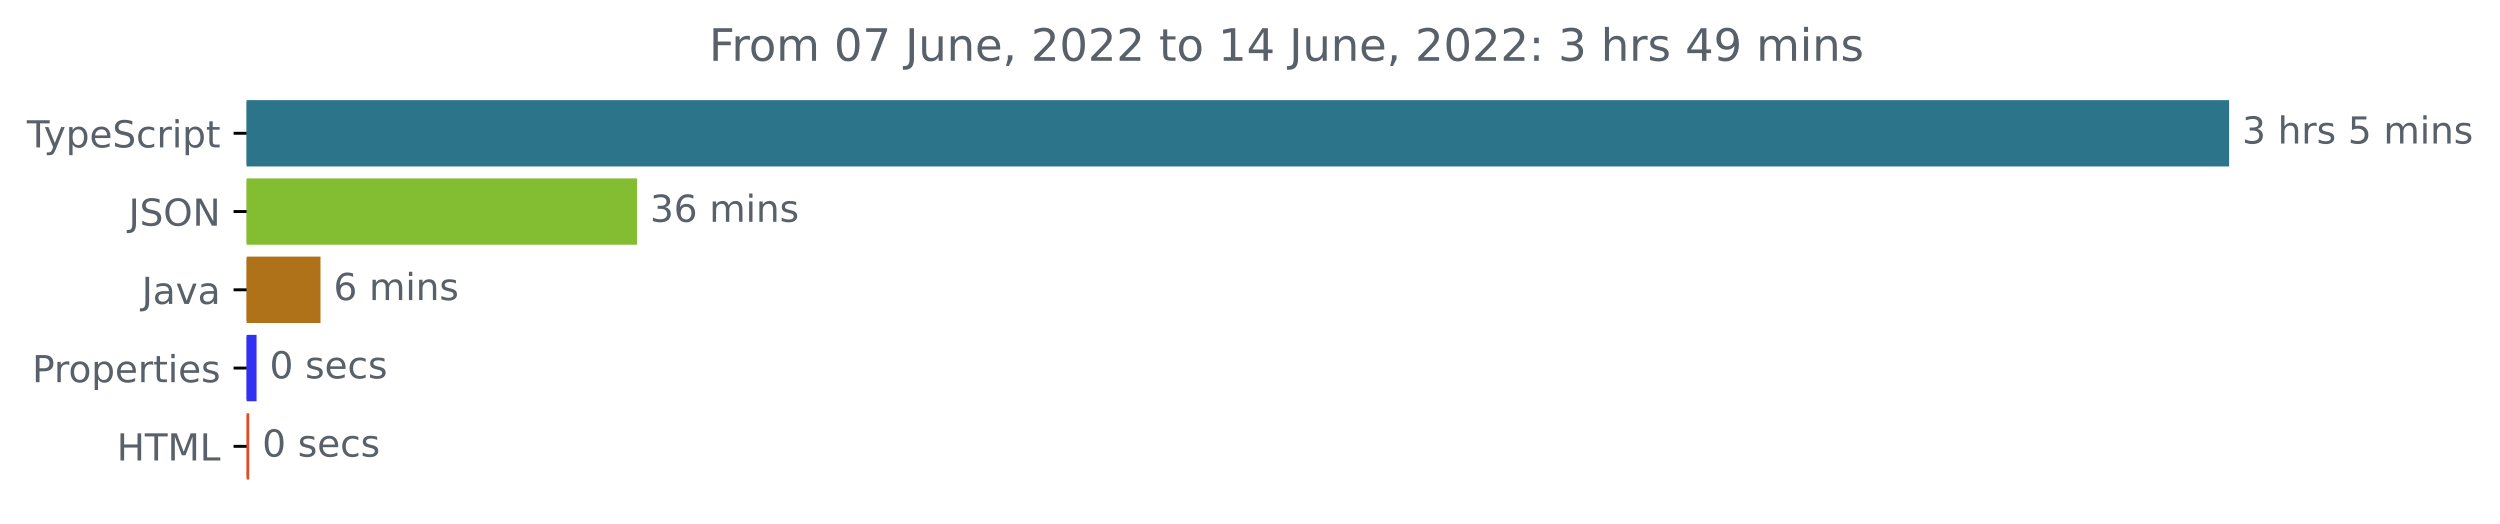
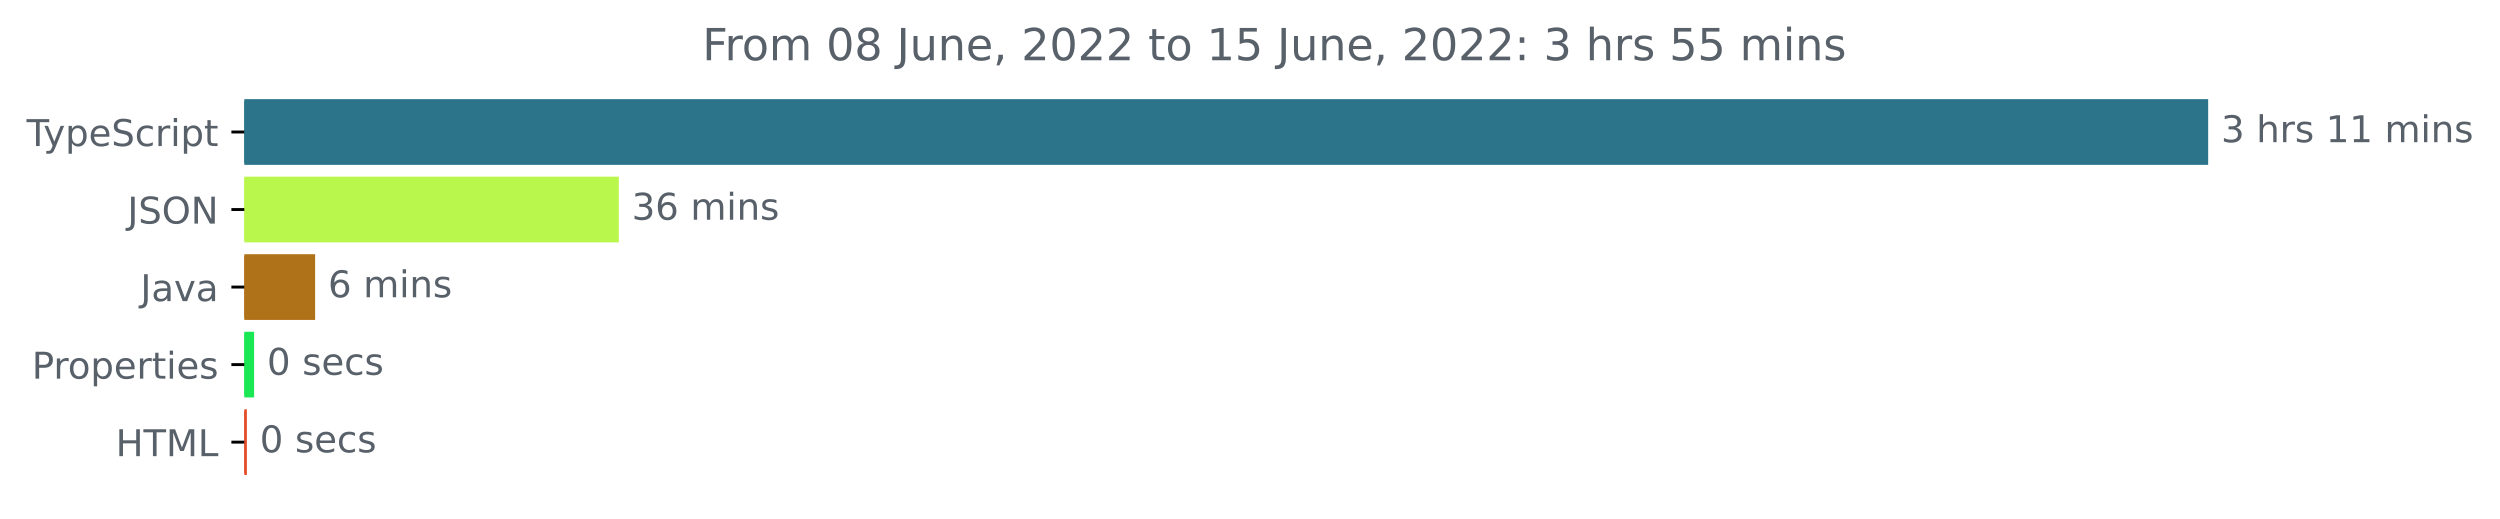
- <svg xmlns="http://www.w3.org/2000/svg" xmlns:xlink="http://www.w3.org/1999/xlink" width="670.782pt" height="140.398pt" viewBox="0 0 670.782 140.398" version="1.1">
+ <svg xmlns="http://www.w3.org/2000/svg" xmlns:xlink="http://www.w3.org/1999/xlink" width="677.144pt" height="140.398pt" viewBox="0 0 677.144 140.398" version="1.1">
  <defs>
    <style type="text/css">*{stroke-linejoin: round; stroke-linecap: butt}</style>
  </defs>
  <g id="figure_1">
    <g id="patch_1">
-       <path d="M -0 140.398  L 670.782 140.398  L 670.782 0  L -0 0  L -0 140.398  z " style="fill: none" />
+       <path d="M -0 140.398  L 677.144 140.398  L 677.144 0  L -0 0  L -0 140.398  z " style="fill: none" />
    </g>
    <g id="axes_1">
      <g id="patch_2">
-         <path d="M 66.17 27.358  L 597.599 27.358  L 597.599 44.158  L 66.17 44.158  z " clip-path="url(#p8745f89f11)" style="fill: #2b7489; stroke: #2b7489; stroke-linejoin: miter" />
+         <path d="M 66.17 27.358  L 597.599 27.358  L 597.599 44.158  L 66.17 44.158  z " clip-path="url(#pb5b52c2675)" style="fill: #2b7489; stroke: #2b7489; stroke-linejoin: miter" />
      </g>
      <g id="patch_3">
-         <path d="M 66.17 48.358  L 170.418 48.358  L 170.418 65.158  L 66.17 65.158  z " clip-path="url(#p8745f89f11)" style="fill: #83bd31; stroke: #83bd31; stroke-linejoin: miter" />
+         <path d="M 66.17 48.358  L 167.112 48.358  L 167.112 65.158  L 66.17 65.158  z " clip-path="url(#pb5b52c2675)" style="fill: #baf74d; stroke: #baf74d; stroke-linejoin: miter" />
      </g>
      <g id="patch_4">
-         <path d="M 66.17 69.358  L 85.495 69.358  L 85.495 86.158  L 66.17 86.158  z " clip-path="url(#p8745f89f11)" style="fill: #b07219; stroke: #b07219; stroke-linejoin: miter" />
+         <path d="M 66.17 69.358  L 84.856 69.358  L 84.856 86.158  L 66.17 86.158  z " clip-path="url(#pb5b52c2675)" style="fill: #b07219; stroke: #b07219; stroke-linejoin: miter" />
      </g>
      <g id="patch_5">
-         <path d="M 66.17 90.358  L 68.339 90.358  L 68.339 107.158  L 66.17 107.158  z " clip-path="url(#p8745f89f11)" style="fill: #3230f2; stroke: #3230f2; stroke-linejoin: miter" />
+         <path d="M 66.17 90.358  L 68.326 90.358  L 68.326 107.158  L 66.17 107.158  z " clip-path="url(#pb5b52c2675)" style="fill: #1be755; stroke: #1be755; stroke-linejoin: miter" />
      </g>
      <g id="patch_6">
-         <path d="M 66.17 111.358  L 66.368 111.358  L 66.368 128.158  L 66.17 128.158  z " clip-path="url(#p8745f89f11)" style="fill: #e34c26; stroke: #e34c26; stroke-linejoin: miter" />
+         <path d="M 66.17 111.358  L 66.366 111.358  L 66.366 128.158  L 66.17 128.158  z " clip-path="url(#pb5b52c2675)" style="fill: #e34c26; stroke: #e34c26; stroke-linejoin: miter" />
      </g>
      <g id="matplotlib.axis_1" />
      <g id="matplotlib.axis_2">
        <g id="ytick_1">
          <g id="line2d_1">
            <defs>
-               <path id="m77c492c62b" d="M 0 0  L -3.5 0  " style="stroke: #000000; stroke-width: 0.8" />
+               <path id="m23af3c1bbc" d="M 0 0  L -3.5 0  " style="stroke: #000000; stroke-width: 0.8" />
            </defs>
            <g>
-               <use xlink:href="#m77c492c62b" x="66.17" y="35.758" style="stroke: #000000; stroke-width: 0.8" />
+               <use xlink:href="#m23af3c1bbc" x="66.17" y="35.758" style="stroke: #000000; stroke-width: 0.8" />
            </g>
          </g>
          <g id="text_1">
            <g style="fill: #586069" transform="translate(7.2 39.55734)scale(0.1 -0.1)">
              <defs>
                <path id="DejaVuSans-54" d="M -19 4666  L 3928 4666  L 3928 4134  L 2272 4134  L 2272 0  L 1638 0  L 1638 4134  L -19 4134  L -19 4666  z " transform="scale(0.015625)" />
                <path id="DejaVuSans-79" d="M 2059 -325  Q 1816 -950 1584 -1140  Q 1353 -1331 966 -1331  L 506 -1331  L 506 -850  L 844 -850  Q 1081 -850 1212 -737  Q 1344 -625 1503 -206  L 1606 56  L 191 3500  L 800 3500  L 1894 763  L 2988 3500  L 3597 3500  L 2059 -325  z " transform="scale(0.015625)" />
                <path id="DejaVuSans-70" d="M 1159 525  L 1159 -1331  L 581 -1331  L 581 3500  L 1159 3500  L 1159 2969  Q 1341 3281 1617 3432  Q 1894 3584 2278 3584  Q 2916 3584 3314 3078  Q 3713 2572 3713 1747  Q 3713 922 3314 415  Q 2916 -91 2278 -91  Q 1894 -91 1617 61  Q 1341 213 1159 525  z M 3116 1747  Q 3116 2381 2855 2742  Q 2594 3103 2138 3103  Q 1681 3103 1420 2742  Q 1159 2381 1159 1747  Q 1159 1113 1420 752  Q 1681 391 2138 391  Q 2594 391 2855 752  Q 3116 1113 3116 1747  z " transform="scale(0.015625)" />
                <path id="DejaVuSans-65" d="M 3597 1894  L 3597 1613  L 953 1613  Q 991 1019 1311 708  Q 1631 397 2203 397  Q 2534 397 2845 478  Q 3156 559 3463 722  L 3463 178  Q 3153 47 2828 -22  Q 2503 -91 2169 -91  Q 1331 -91 842 396  Q 353 884 353 1716  Q 353 2575 817 3079  Q 1281 3584 2069 3584  Q 2775 3584 3186 3129  Q 3597 2675 3597 1894  z M 3022 2063  Q 3016 2534 2758 2815  Q 2500 3097 2075 3097  Q 1594 3097 1305 2825  Q 1016 2553 972 2059  L 3022 2063  z " transform="scale(0.015625)" />
                <path id="DejaVuSans-53" d="M 3425 4513  L 3425 3897  Q 3066 4069 2747 4153  Q 2428 4238 2131 4238  Q 1616 4238 1336 4038  Q 1056 3838 1056 3469  Q 1056 3159 1242 3001  Q 1428 2844 1947 2747  L 2328 2669  Q 3034 2534 3370 2195  Q 3706 1856 3706 1288  Q 3706 609 3251 259  Q 2797 -91 1919 -91  Q 1588 -91 1214 -16  Q 841 59 441 206  L 441 856  Q 825 641 1194 531  Q 1563 422 1919 422  Q 2459 422 2753 634  Q 3047 847 3047 1241  Q 3047 1584 2836 1778  Q 2625 1972 2144 2069  L 1759 2144  Q 1053 2284 737 2584  Q 422 2884 422 3419  Q 422 4038 858 4394  Q 1294 4750 2059 4750  Q 2388 4750 2728 4690  Q 3069 4631 3425 4513  z " transform="scale(0.015625)" />
                <path id="DejaVuSans-63" d="M 3122 3366  L 3122 2828  Q 2878 2963 2633 3030  Q 2388 3097 2138 3097  Q 1578 3097 1268 2742  Q 959 2388 959 1747  Q 959 1106 1268 751  Q 1578 397 2138 397  Q 2388 397 2633 464  Q 2878 531 3122 666  L 3122 134  Q 2881 22 2623 -34  Q 2366 -91 2075 -91  Q 1284 -91 818 406  Q 353 903 353 1747  Q 353 2603 823 3093  Q 1294 3584 2113 3584  Q 2378 3584 2631 3529  Q 2884 3475 3122 3366  z " transform="scale(0.015625)" />
                <path id="DejaVuSans-72" d="M 2631 2963  Q 2534 3019 2420 3045  Q 2306 3072 2169 3072  Q 1681 3072 1420 2755  Q 1159 2438 1159 1844  L 1159 0  L 581 0  L 581 3500  L 1159 3500  L 1159 2956  Q 1341 3275 1631 3429  Q 1922 3584 2338 3584  Q 2397 3584 2469 3576  Q 2541 3569 2628 3553  L 2631 2963  z " transform="scale(0.015625)" />
                <path id="DejaVuSans-69" d="M 603 3500  L 1178 3500  L 1178 0  L 603 0  L 603 3500  z M 603 4863  L 1178 4863  L 1178 4134  L 603 4134  L 603 4863  z " transform="scale(0.015625)" />
                <path id="DejaVuSans-74" d="M 1172 4494  L 1172 3500  L 2356 3500  L 2356 3053  L 1172 3053  L 1172 1153  Q 1172 725 1289 603  Q 1406 481 1766 481  L 2356 481  L 2356 0  L 1766 0  Q 1100 0 847 248  Q 594 497 594 1153  L 594 3053  L 172 3053  L 172 3500  L 594 3500  L 594 4494  L 1172 4494  z " transform="scale(0.015625)" />
              </defs>
              <use xlink:href="#DejaVuSans-54" />
              <use xlink:href="#DejaVuSans-79" x="45.459" />
              <use xlink:href="#DejaVuSans-70" x="104.639" />
              <use xlink:href="#DejaVuSans-65" x="168.115" />
              <use xlink:href="#DejaVuSans-53" x="229.639" />
              <use xlink:href="#DejaVuSans-63" x="293.115" />
              <use xlink:href="#DejaVuSans-72" x="348.096" />
              <use xlink:href="#DejaVuSans-69" x="389.209" />
              <use xlink:href="#DejaVuSans-70" x="416.992" />
              <use xlink:href="#DejaVuSans-74" x="480.469" />
            </g>
          </g>
        </g>
        <g id="ytick_2">
          <g id="line2d_2">
            <g>
-               <use xlink:href="#m77c492c62b" x="66.17" y="56.758" style="stroke: #000000; stroke-width: 0.8" />
+               <use xlink:href="#m23af3c1bbc" x="66.17" y="56.758" style="stroke: #000000; stroke-width: 0.8" />
            </g>
          </g>
          <g id="text_2">
            <g style="fill: #586069" transform="translate(34.51875 60.55734)scale(0.1 -0.1)">
              <defs>
                <path id="DejaVuSans-4a" d="M 628 4666  L 1259 4666  L 1259 325  Q 1259 -519 939 -900  Q 619 -1281 -91 -1281  L -331 -1281  L -331 -750  L -134 -750  Q 284 -750 456 -515  Q 628 -281 628 325  L 628 4666  z " transform="scale(0.015625)" />
                <path id="DejaVuSans-4f" d="M 2522 4238  Q 1834 4238 1429 3725  Q 1025 3213 1025 2328  Q 1025 1447 1429 934  Q 1834 422 2522 422  Q 3209 422 3611 934  Q 4013 1447 4013 2328  Q 4013 3213 3611 3725  Q 3209 4238 2522 4238  z M 2522 4750  Q 3503 4750 4090 4092  Q 4678 3434 4678 2328  Q 4678 1225 4090 567  Q 3503 -91 2522 -91  Q 1538 -91 948 565  Q 359 1222 359 2328  Q 359 3434 948 4092  Q 1538 4750 2522 4750  z " transform="scale(0.015625)" />
                <path id="DejaVuSans-4e" d="M 628 4666  L 1478 4666  L 3547 763  L 3547 4666  L 4159 4666  L 4159 0  L 3309 0  L 1241 3903  L 1241 0  L 628 0  L 628 4666  z " transform="scale(0.015625)" />
              </defs>
              <use xlink:href="#DejaVuSans-4a" />
              <use xlink:href="#DejaVuSans-53" x="29.492" />
              <use xlink:href="#DejaVuSans-4f" x="92.969" />
              <use xlink:href="#DejaVuSans-4e" x="171.68" />
            </g>
          </g>
        </g>
        <g id="ytick_3">
          <g id="line2d_3">
            <g>
-               <use xlink:href="#m77c492c62b" x="66.17" y="77.758" style="stroke: #000000; stroke-width: 0.8" />
+               <use xlink:href="#m23af3c1bbc" x="66.17" y="77.758" style="stroke: #000000; stroke-width: 0.8" />
            </g>
          </g>
          <g id="text_3">
            <g style="fill: #586069" transform="translate(38.04531 81.55734)scale(0.1 -0.1)">
              <defs>
                <path id="DejaVuSans-61" d="M 2194 1759  Q 1497 1759 1228 1600  Q 959 1441 959 1056  Q 959 750 1161 570  Q 1363 391 1709 391  Q 2188 391 2477 730  Q 2766 1069 2766 1631  L 2766 1759  L 2194 1759  z M 3341 1997  L 3341 0  L 2766 0  L 2766 531  Q 2569 213 2275 61  Q 1981 -91 1556 -91  Q 1019 -91 701 211  Q 384 513 384 1019  Q 384 1609 779 1909  Q 1175 2209 1959 2209  L 2766 2209  L 2766 2266  Q 2766 2663 2505 2880  Q 2244 3097 1772 3097  Q 1472 3097 1187 3025  Q 903 2953 641 2809  L 641 3341  Q 956 3463 1253 3523  Q 1550 3584 1831 3584  Q 2591 3584 2966 3190  Q 3341 2797 3341 1997  z " transform="scale(0.015625)" />
                <path id="DejaVuSans-76" d="M 191 3500  L 800 3500  L 1894 563  L 2988 3500  L 3597 3500  L 2284 0  L 1503 0  L 191 3500  z " transform="scale(0.015625)" />
              </defs>
              <use xlink:href="#DejaVuSans-4a" />
              <use xlink:href="#DejaVuSans-61" x="29.492" />
              <use xlink:href="#DejaVuSans-76" x="90.771" />
              <use xlink:href="#DejaVuSans-61" x="149.951" />
            </g>
          </g>
        </g>
        <g id="ytick_4">
          <g id="line2d_4">
            <g>
-               <use xlink:href="#m77c492c62b" x="66.17" y="98.758" style="stroke: #000000; stroke-width: 0.8" />
+               <use xlink:href="#m23af3c1bbc" x="66.17" y="98.758" style="stroke: #000000; stroke-width: 0.8" />
            </g>
          </g>
          <g id="text_4">
            <g style="fill: #586069" transform="translate(8.6375 102.5573)scale(0.1 -0.1)">
              <defs>
                <path id="DejaVuSans-50" d="M 1259 4147  L 1259 2394  L 2053 2394  Q 2494 2394 2734 2622  Q 2975 2850 2975 3272  Q 2975 3691 2734 3919  Q 2494 4147 2053 4147  L 1259 4147  z M 628 4666  L 2053 4666  Q 2838 4666 3239 4311  Q 3641 3956 3641 3272  Q 3641 2581 3239 2228  Q 2838 1875 2053 1875  L 1259 1875  L 1259 0  L 628 0  L 628 4666  z " transform="scale(0.015625)" />
                <path id="DejaVuSans-6f" d="M 1959 3097  Q 1497 3097 1228 2736  Q 959 2375 959 1747  Q 959 1119 1226 758  Q 1494 397 1959 397  Q 2419 397 2687 759  Q 2956 1122 2956 1747  Q 2956 2369 2687 2733  Q 2419 3097 1959 3097  z M 1959 3584  Q 2709 3584 3137 3096  Q 3566 2609 3566 1747  Q 3566 888 3137 398  Q 2709 -91 1959 -91  Q 1206 -91 779 398  Q 353 888 353 1747  Q 353 2609 779 3096  Q 1206 3584 1959 3584  z " transform="scale(0.015625)" />
                <path id="DejaVuSans-73" d="M 2834 3397  L 2834 2853  Q 2591 2978 2328 3040  Q 2066 3103 1784 3103  Q 1356 3103 1142 2972  Q 928 2841 928 2578  Q 928 2378 1081 2264  Q 1234 2150 1697 2047  L 1894 2003  Q 2506 1872 2764 1633  Q 3022 1394 3022 966  Q 3022 478 2636 193  Q 2250 -91 1575 -91  Q 1294 -91 989 -36  Q 684 19 347 128  L 347 722  Q 666 556 975 473  Q 1284 391 1588 391  Q 1994 391 2212 530  Q 2431 669 2431 922  Q 2431 1156 2273 1281  Q 2116 1406 1581 1522  L 1381 1569  Q 847 1681 609 1914  Q 372 2147 372 2553  Q 372 3047 722 3315  Q 1072 3584 1716 3584  Q 2034 3584 2315 3537  Q 2597 3491 2834 3397  z " transform="scale(0.015625)" />
              </defs>
              <use xlink:href="#DejaVuSans-50" />
              <use xlink:href="#DejaVuSans-72" x="58.553" />
              <use xlink:href="#DejaVuSans-6f" x="97.416" />
              <use xlink:href="#DejaVuSans-70" x="158.598" />
              <use xlink:href="#DejaVuSans-65" x="222.074" />
              <use xlink:href="#DejaVuSans-72" x="283.598" />
              <use xlink:href="#DejaVuSans-74" x="324.711" />
              <use xlink:href="#DejaVuSans-69" x="363.92" />
              <use xlink:href="#DejaVuSans-65" x="391.703" />
              <use xlink:href="#DejaVuSans-73" x="453.227" />
            </g>
          </g>
        </g>
        <g id="ytick_5">
          <g id="line2d_5">
            <g>
-               <use xlink:href="#m77c492c62b" x="66.17" y="119.758" style="stroke: #000000; stroke-width: 0.8" />
+               <use xlink:href="#m23af3c1bbc" x="66.17" y="119.758" style="stroke: #000000; stroke-width: 0.8" />
            </g>
          </g>
          <g id="text_5">
            <g style="fill: #586069" transform="translate(31.34219 123.5573)scale(0.1 -0.1)">
              <defs>
                <path id="DejaVuSans-48" d="M 628 4666  L 1259 4666  L 1259 2753  L 3553 2753  L 3553 4666  L 4184 4666  L 4184 0  L 3553 0  L 3553 2222  L 1259 2222  L 1259 0  L 628 0  L 628 4666  z " transform="scale(0.015625)" />
                <path id="DejaVuSans-4d" d="M 628 4666  L 1569 4666  L 2759 1491  L 3956 4666  L 4897 4666  L 4897 0  L 4281 0  L 4281 4097  L 3078 897  L 2444 897  L 1241 4097  L 1241 0  L 628 0  L 628 4666  z " transform="scale(0.015625)" />
                <path id="DejaVuSans-4c" d="M 628 4666  L 1259 4666  L 1259 531  L 3531 531  L 3531 0  L 628 0  L 628 4666  z " transform="scale(0.015625)" />
              </defs>
              <use xlink:href="#DejaVuSans-48" />
              <use xlink:href="#DejaVuSans-54" x="75.195" />
              <use xlink:href="#DejaVuSans-4d" x="136.279" />
              <use xlink:href="#DejaVuSans-4c" x="222.559" />
            </g>
          </g>
        </g>
      </g>
      <g id="text_6">
        <g style="fill: #586069" transform="translate(601.5989 38.5175)scale(0.1 -0.1)">
          <defs>
            <path id="DejaVuSans-33" d="M 2597 2516  Q 3050 2419 3304 2112  Q 3559 1806 3559 1356  Q 3559 666 3084 287  Q 2609 -91 1734 -91  Q 1441 -91 1130 -33  Q 819 25 488 141  L 488 750  Q 750 597 1062 519  Q 1375 441 1716 441  Q 2309 441 2620 675  Q 2931 909 2931 1356  Q 2931 1769 2642 2001  Q 2353 2234 1838 2234  L 1294 2234  L 1294 2753  L 1863 2753  Q 2328 2753 2575 2939  Q 2822 3125 2822 3475  Q 2822 3834 2567 4026  Q 2313 4219 1838 4219  Q 1578 4219 1281 4162  Q 984 4106 628 3988  L 628 4550  Q 988 4650 1302 4700  Q 1616 4750 1894 4750  Q 2613 4750 3031 4423  Q 3450 4097 3450 3541  Q 3450 3153 3228 2886  Q 3006 2619 2597 2516  z " transform="scale(0.015625)" />
            <path id="DejaVuSans-20" transform="scale(0.015625)" />
            <path id="DejaVuSans-68" d="M 3513 2113  L 3513 0  L 2938 0  L 2938 2094  Q 2938 2591 2744 2837  Q 2550 3084 2163 3084  Q 1697 3084 1428 2787  Q 1159 2491 1159 1978  L 1159 0  L 581 0  L 581 4863  L 1159 4863  L 1159 2956  Q 1366 3272 1645 3428  Q 1925 3584 2291 3584  Q 2894 3584 3203 3211  Q 3513 2838 3513 2113  z " transform="scale(0.015625)" />
-             <path id="DejaVuSans-35" d="M 691 4666  L 3169 4666  L 3169 4134  L 1269 4134  L 1269 2991  Q 1406 3038 1543 3061  Q 1681 3084 1819 3084  Q 2600 3084 3056 2656  Q 3513 2228 3513 1497  Q 3513 744 3044 326  Q 2575 -91 1722 -91  Q 1428 -91 1123 -41  Q 819 9 494 109  L 494 744  Q 775 591 1075 516  Q 1375 441 1709 441  Q 2250 441 2565 725  Q 2881 1009 2881 1497  Q 2881 1984 2565 2268  Q 2250 2553 1709 2553  Q 1456 2553 1204 2497  Q 953 2441 691 2322  L 691 4666  z " transform="scale(0.015625)" />
+             <path id="DejaVuSans-31" d="M 794 531  L 1825 531  L 1825 4091  L 703 3866  L 703 4441  L 1819 4666  L 2450 4666  L 2450 531  L 3481 531  L 3481 0  L 794 0  L 794 531  z " transform="scale(0.015625)" />
            <path id="DejaVuSans-6d" d="M 3328 2828  Q 3544 3216 3844 3400  Q 4144 3584 4550 3584  Q 5097 3584 5394 3201  Q 5691 2819 5691 2113  L 5691 0  L 5113 0  L 5113 2094  Q 5113 2597 4934 2840  Q 4756 3084 4391 3084  Q 3944 3084 3684 2787  Q 3425 2491 3425 1978  L 3425 0  L 2847 0  L 2847 2094  Q 2847 2600 2669 2842  Q 2491 3084 2119 3084  Q 1678 3084 1418 2786  Q 1159 2488 1159 1978  L 1159 0  L 581 0  L 581 3500  L 1159 3500  L 1159 2956  Q 1356 3278 1631 3431  Q 1906 3584 2284 3584  Q 2666 3584 2933 3390  Q 3200 3197 3328 2828  z " transform="scale(0.015625)" />
            <path id="DejaVuSans-6e" d="M 3513 2113  L 3513 0  L 2938 0  L 2938 2094  Q 2938 2591 2744 2837  Q 2550 3084 2163 3084  Q 1697 3084 1428 2787  Q 1159 2491 1159 1978  L 1159 0  L 581 0  L 581 3500  L 1159 3500  L 1159 2956  Q 1366 3272 1645 3428  Q 1925 3584 2291 3584  Q 2894 3584 3203 3211  Q 3513 2838 3513 2113  z " transform="scale(0.015625)" />
          </defs>
          <use xlink:href="#DejaVuSans-33" />
          <use xlink:href="#DejaVuSans-20" x="63.623" />
          <use xlink:href="#DejaVuSans-68" x="95.41" />
          <use xlink:href="#DejaVuSans-72" x="158.789" />
          <use xlink:href="#DejaVuSans-73" x="199.902" />
          <use xlink:href="#DejaVuSans-20" x="252.002" />
-           <use xlink:href="#DejaVuSans-35" x="283.789" />
-           <use xlink:href="#DejaVuSans-20" x="347.412" />
-           <use xlink:href="#DejaVuSans-6d" x="379.199" />
-           <use xlink:href="#DejaVuSans-69" x="476.611" />
-           <use xlink:href="#DejaVuSans-6e" x="504.395" />
-           <use xlink:href="#DejaVuSans-73" x="567.773" />
+           <use xlink:href="#DejaVuSans-31" x="283.789" />
+           <use xlink:href="#DejaVuSans-31" x="347.412" />
+           <use xlink:href="#DejaVuSans-20" x="411.035" />
+           <use xlink:href="#DejaVuSans-6d" x="442.822" />
+           <use xlink:href="#DejaVuSans-69" x="540.234" />
+           <use xlink:href="#DejaVuSans-6e" x="568.018" />
+           <use xlink:href="#DejaVuSans-73" x="631.396" />
        </g>
      </g>
      <g id="text_7">
-         <g style="fill: #586069" transform="translate(174.4184 59.5175)scale(0.1 -0.1)">
+         <g style="fill: #586069" transform="translate(171.1117 59.5175)scale(0.1 -0.1)">
          <defs>
            <path id="DejaVuSans-36" d="M 2113 2584  Q 1688 2584 1439 2293  Q 1191 2003 1191 1497  Q 1191 994 1439 701  Q 1688 409 2113 409  Q 2538 409 2786 701  Q 3034 994 3034 1497  Q 3034 2003 2786 2293  Q 2538 2584 2113 2584  z M 3366 4563  L 3366 3988  Q 3128 4100 2886 4159  Q 2644 4219 2406 4219  Q 1781 4219 1451 3797  Q 1122 3375 1075 2522  Q 1259 2794 1537 2939  Q 1816 3084 2150 3084  Q 2853 3084 3261 2657  Q 3669 2231 3669 1497  Q 3669 778 3244 343  Q 2819 -91 2113 -91  Q 1303 -91 875 529  Q 447 1150 447 2328  Q 447 3434 972 4092  Q 1497 4750 2381 4750  Q 2619 4750 2861 4703  Q 3103 4656 3366 4563  z " transform="scale(0.015625)" />
          </defs>
          <use xlink:href="#DejaVuSans-33" />
          <use xlink:href="#DejaVuSans-36" x="63.623" />
          <use xlink:href="#DejaVuSans-20" x="127.246" />
          <use xlink:href="#DejaVuSans-6d" x="159.033" />
          <use xlink:href="#DejaVuSans-69" x="256.445" />
          <use xlink:href="#DejaVuSans-6e" x="284.229" />
          <use xlink:href="#DejaVuSans-73" x="347.607" />
        </g>
      </g>
      <g id="text_8">
-         <g style="fill: #586069" transform="translate(89.49499 80.5175)scale(0.1 -0.1)">
+         <g style="fill: #586069" transform="translate(88.8559 80.5175)scale(0.1 -0.1)">
          <use xlink:href="#DejaVuSans-36" />
          <use xlink:href="#DejaVuSans-20" x="63.623" />
          <use xlink:href="#DejaVuSans-6d" x="95.41" />
          <use xlink:href="#DejaVuSans-69" x="192.822" />
          <use xlink:href="#DejaVuSans-6e" x="220.605" />
          <use xlink:href="#DejaVuSans-73" x="283.984" />
        </g>
      </g>
      <g id="text_9">
-         <g style="fill: #586069" transform="translate(72.33941 101.5175)scale(0.1 -0.1)">
+         <g style="fill: #586069" transform="translate(72.32634 101.5175)scale(0.1 -0.1)">
          <defs>
            <path id="DejaVuSans-30" d="M 2034 4250  Q 1547 4250 1301 3770  Q 1056 3291 1056 2328  Q 1056 1369 1301 889  Q 1547 409 2034 409  Q 2525 409 2770 889  Q 3016 1369 3016 2328  Q 3016 3291 2770 3770  Q 2525 4250 2034 4250  z M 2034 4750  Q 2819 4750 3233 4129  Q 3647 3509 3647 2328  Q 3647 1150 3233 529  Q 2819 -91 2034 -91  Q 1250 -91 836 529  Q 422 1150 422 2328  Q 422 3509 836 4129  Q 1250 4750 2034 4750  z " transform="scale(0.015625)" />
          </defs>
          <use xlink:href="#DejaVuSans-30" />
          <use xlink:href="#DejaVuSans-20" x="63.623" />
          <use xlink:href="#DejaVuSans-73" x="95.41" />
          <use xlink:href="#DejaVuSans-65" x="147.51" />
          <use xlink:href="#DejaVuSans-63" x="209.033" />
          <use xlink:href="#DejaVuSans-73" x="264.014" />
        </g>
      </g>
      <g id="text_10">
-         <g style="fill: #586069" transform="translate(70.3675 122.5175)scale(0.1 -0.1)">
+         <g style="fill: #586069" transform="translate(70.36632 122.5175)scale(0.1 -0.1)">
          <use xlink:href="#DejaVuSans-30" />
          <use xlink:href="#DejaVuSans-20" x="63.623" />
          <use xlink:href="#DejaVuSans-73" x="95.41" />
          <use xlink:href="#DejaVuSans-65" x="147.51" />
          <use xlink:href="#DejaVuSans-63" x="209.033" />
          <use xlink:href="#DejaVuSans-73" x="264.014" />
        </g>
      </g>
      <g id="text_11">
        <g style="fill: #586069" transform="translate(190.2428 16.31812)scale(0.12 -0.12)">
          <defs>
            <path id="DejaVuSans-46" d="M 628 4666  L 3309 4666  L 3309 4134  L 1259 4134  L 1259 2759  L 3109 2759  L 3109 2228  L 1259 2228  L 1259 0  L 628 0  L 628 4666  z " transform="scale(0.015625)" />
-             <path id="DejaVuSans-37" d="M 525 4666  L 3525 4666  L 3525 4397  L 1831 0  L 1172 0  L 2766 4134  L 525 4134  L 525 4666  z " transform="scale(0.015625)" />
+             <path id="DejaVuSans-38" d="M 2034 2216  Q 1584 2216 1326 1975  Q 1069 1734 1069 1313  Q 1069 891 1326 650  Q 1584 409 2034 409  Q 2484 409 2743 651  Q 3003 894 3003 1313  Q 3003 1734 2745 1975  Q 2488 2216 2034 2216  z M 1403 2484  Q 997 2584 770 2862  Q 544 3141 544 3541  Q 544 4100 942 4425  Q 1341 4750 2034 4750  Q 2731 4750 3128 4425  Q 3525 4100 3525 3541  Q 3525 3141 3298 2862  Q 3072 2584 2669 2484  Q 3125 2378 3379 2068  Q 3634 1759 3634 1313  Q 3634 634 3220 271  Q 2806 -91 2034 -91  Q 1263 -91 848 271  Q 434 634 434 1313  Q 434 1759 690 2068  Q 947 2378 1403 2484  z M 1172 3481  Q 1172 3119 1398 2916  Q 1625 2713 2034 2713  Q 2441 2713 2670 2916  Q 2900 3119 2900 3481  Q 2900 3844 2670 4047  Q 2441 4250 2034 4250  Q 1625 4250 1398 4047  Q 1172 3844 1172 3481  z " transform="scale(0.015625)" />
            <path id="DejaVuSans-75" d="M 544 1381  L 544 3500  L 1119 3500  L 1119 1403  Q 1119 906 1312 657  Q 1506 409 1894 409  Q 2359 409 2629 706  Q 2900 1003 2900 1516  L 2900 3500  L 3475 3500  L 3475 0  L 2900 0  L 2900 538  Q 2691 219 2414 64  Q 2138 -91 1772 -91  Q 1169 -91 856 284  Q 544 659 544 1381  z M 1991 3584  L 1991 3584  z " transform="scale(0.015625)" />
            <path id="DejaVuSans-2c" d="M 750 794  L 1409 794  L 1409 256  L 897 -744  L 494 -744  L 750 256  L 750 794  z " transform="scale(0.015625)" />
            <path id="DejaVuSans-32" d="M 1228 531  L 3431 531  L 3431 0  L 469 0  L 469 531  Q 828 903 1448 1529  Q 2069 2156 2228 2338  Q 2531 2678 2651 2914  Q 2772 3150 2772 3378  Q 2772 3750 2511 3984  Q 2250 4219 1831 4219  Q 1534 4219 1204 4116  Q 875 4013 500 3803  L 500 4441  Q 881 4594 1212 4672  Q 1544 4750 1819 4750  Q 2544 4750 2975 4387  Q 3406 4025 3406 3419  Q 3406 3131 3298 2873  Q 3191 2616 2906 2266  Q 2828 2175 2409 1742  Q 1991 1309 1228 531  z " transform="scale(0.015625)" />
-             <path id="DejaVuSans-31" d="M 794 531  L 1825 531  L 1825 4091  L 703 3866  L 703 4441  L 1819 4666  L 2450 4666  L 2450 531  L 3481 531  L 3481 0  L 794 0  L 794 531  z " transform="scale(0.015625)" />
-             <path id="DejaVuSans-34" d="M 2419 4116  L 825 1625  L 2419 1625  L 2419 4116  z M 2253 4666  L 3047 4666  L 3047 1625  L 3713 1625  L 3713 1100  L 3047 1100  L 3047 0  L 2419 0  L 2419 1100  L 313 1100  L 313 1709  L 2253 4666  z " transform="scale(0.015625)" />
+             <path id="DejaVuSans-35" d="M 691 4666  L 3169 4666  L 3169 4134  L 1269 4134  L 1269 2991  Q 1406 3038 1543 3061  Q 1681 3084 1819 3084  Q 2600 3084 3056 2656  Q 3513 2228 3513 1497  Q 3513 744 3044 326  Q 2575 -91 1722 -91  Q 1428 -91 1123 -41  Q 819 9 494 109  L 494 744  Q 775 591 1075 516  Q 1375 441 1709 441  Q 2250 441 2565 725  Q 2881 1009 2881 1497  Q 2881 1984 2565 2268  Q 2250 2553 1709 2553  Q 1456 2553 1204 2497  Q 953 2441 691 2322  L 691 4666  z " transform="scale(0.015625)" />
            <path id="DejaVuSans-3a" d="M 750 794  L 1409 794  L 1409 0  L 750 0  L 750 794  z M 750 3309  L 1409 3309  L 1409 2516  L 750 2516  L 750 3309  z " transform="scale(0.015625)" />
-             <path id="DejaVuSans-39" d="M 703 97  L 703 672  Q 941 559 1184 500  Q 1428 441 1663 441  Q 2288 441 2617 861  Q 2947 1281 2994 2138  Q 2813 1869 2534 1725  Q 2256 1581 1919 1581  Q 1219 1581 811 2004  Q 403 2428 403 3163  Q 403 3881 828 4315  Q 1253 4750 1959 4750  Q 2769 4750 3195 4129  Q 3622 3509 3622 2328  Q 3622 1225 3098 567  Q 2575 -91 1691 -91  Q 1453 -91 1209 -44  Q 966 3 703 97  z M 1959 2075  Q 2384 2075 2632 2365  Q 2881 2656 2881 3163  Q 2881 3666 2632 3958  Q 2384 4250 1959 4250  Q 1534 4250 1286 3958  Q 1038 3666 1038 3163  Q 1038 2656 1286 2365  Q 1534 2075 1959 2075  z " transform="scale(0.015625)" />
          </defs>
          <use xlink:href="#DejaVuSans-46" />
          <use xlink:href="#DejaVuSans-72" x="50.27" />
          <use xlink:href="#DejaVuSans-6f" x="89.133" />
          <use xlink:href="#DejaVuSans-6d" x="150.314" />
          <use xlink:href="#DejaVuSans-20" x="247.727" />
          <use xlink:href="#DejaVuSans-30" x="279.514" />
-           <use xlink:href="#DejaVuSans-37" x="343.137" />
+           <use xlink:href="#DejaVuSans-38" x="343.137" />
          <use xlink:href="#DejaVuSans-20" x="406.76" />
          <use xlink:href="#DejaVuSans-4a" x="438.547" />
          <use xlink:href="#DejaVuSans-75" x="468.039" />
          <use xlink:href="#DejaVuSans-6e" x="531.418" />
          <use xlink:href="#DejaVuSans-65" x="594.797" />
          <use xlink:href="#DejaVuSans-2c" x="656.32" />
          <use xlink:href="#DejaVuSans-20" x="688.107" />
          <use xlink:href="#DejaVuSans-32" x="719.895" />
          <use xlink:href="#DejaVuSans-30" x="783.518" />
          <use xlink:href="#DejaVuSans-32" x="847.141" />
          <use xlink:href="#DejaVuSans-32" x="910.764" />
          <use xlink:href="#DejaVuSans-20" x="974.387" />
          <use xlink:href="#DejaVuSans-74" x="1006.174" />
          <use xlink:href="#DejaVuSans-6f" x="1045.383" />
          <use xlink:href="#DejaVuSans-20" x="1106.564" />
          <use xlink:href="#DejaVuSans-31" x="1138.352" />
-           <use xlink:href="#DejaVuSans-34" x="1201.975" />
+           <use xlink:href="#DejaVuSans-35" x="1201.975" />
          <use xlink:href="#DejaVuSans-20" x="1265.598" />
          <use xlink:href="#DejaVuSans-4a" x="1297.385" />
          <use xlink:href="#DejaVuSans-75" x="1326.877" />
          <use xlink:href="#DejaVuSans-6e" x="1390.256" />
          <use xlink:href="#DejaVuSans-65" x="1453.635" />
          <use xlink:href="#DejaVuSans-2c" x="1515.158" />
          <use xlink:href="#DejaVuSans-20" x="1546.945" />
          <use xlink:href="#DejaVuSans-32" x="1578.732" />
          <use xlink:href="#DejaVuSans-30" x="1642.355" />
          <use xlink:href="#DejaVuSans-32" x="1705.979" />
          <use xlink:href="#DejaVuSans-32" x="1769.602" />
          <use xlink:href="#DejaVuSans-3a" x="1833.225" />
          <use xlink:href="#DejaVuSans-20" x="1866.916" />
          <use xlink:href="#DejaVuSans-33" x="1898.703" />
          <use xlink:href="#DejaVuSans-20" x="1962.326" />
          <use xlink:href="#DejaVuSans-68" x="1994.113" />
          <use xlink:href="#DejaVuSans-72" x="2057.492" />
          <use xlink:href="#DejaVuSans-73" x="2098.605" />
          <use xlink:href="#DejaVuSans-20" x="2150.705" />
-           <use xlink:href="#DejaVuSans-34" x="2182.492" />
-           <use xlink:href="#DejaVuSans-39" x="2246.115" />
+           <use xlink:href="#DejaVuSans-35" x="2182.492" />
+           <use xlink:href="#DejaVuSans-35" x="2246.115" />
          <use xlink:href="#DejaVuSans-20" x="2309.738" />
          <use xlink:href="#DejaVuSans-6d" x="2341.525" />
          <use xlink:href="#DejaVuSans-69" x="2438.938" />
          <use xlink:href="#DejaVuSans-6e" x="2466.721" />
          <use xlink:href="#DejaVuSans-73" x="2530.1" />
        </g>
      </g>
    </g>
  </g>
  <defs>
-     <clipPath id="p8745f89f11">
+     <clipPath id="pb5b52c2675">
      <rect x="66.17" y="22.318" width="558" height="110.88" />
    </clipPath>
  </defs>
</svg>
